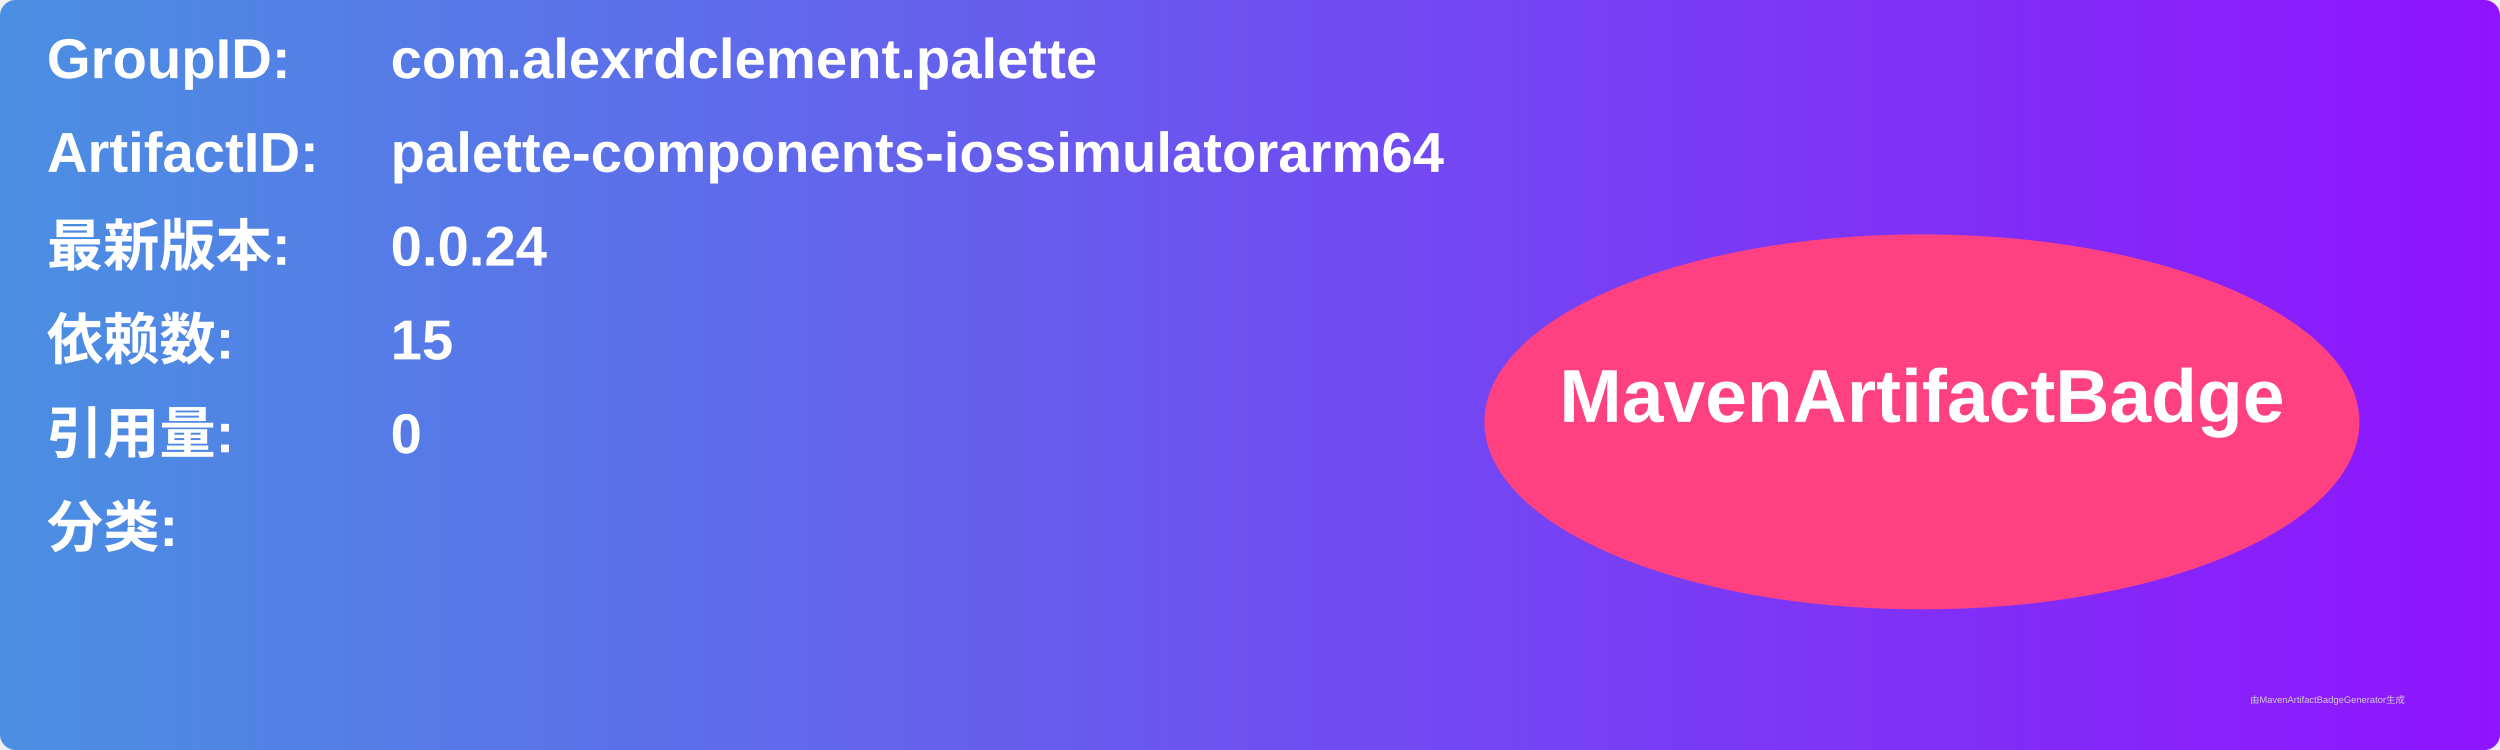
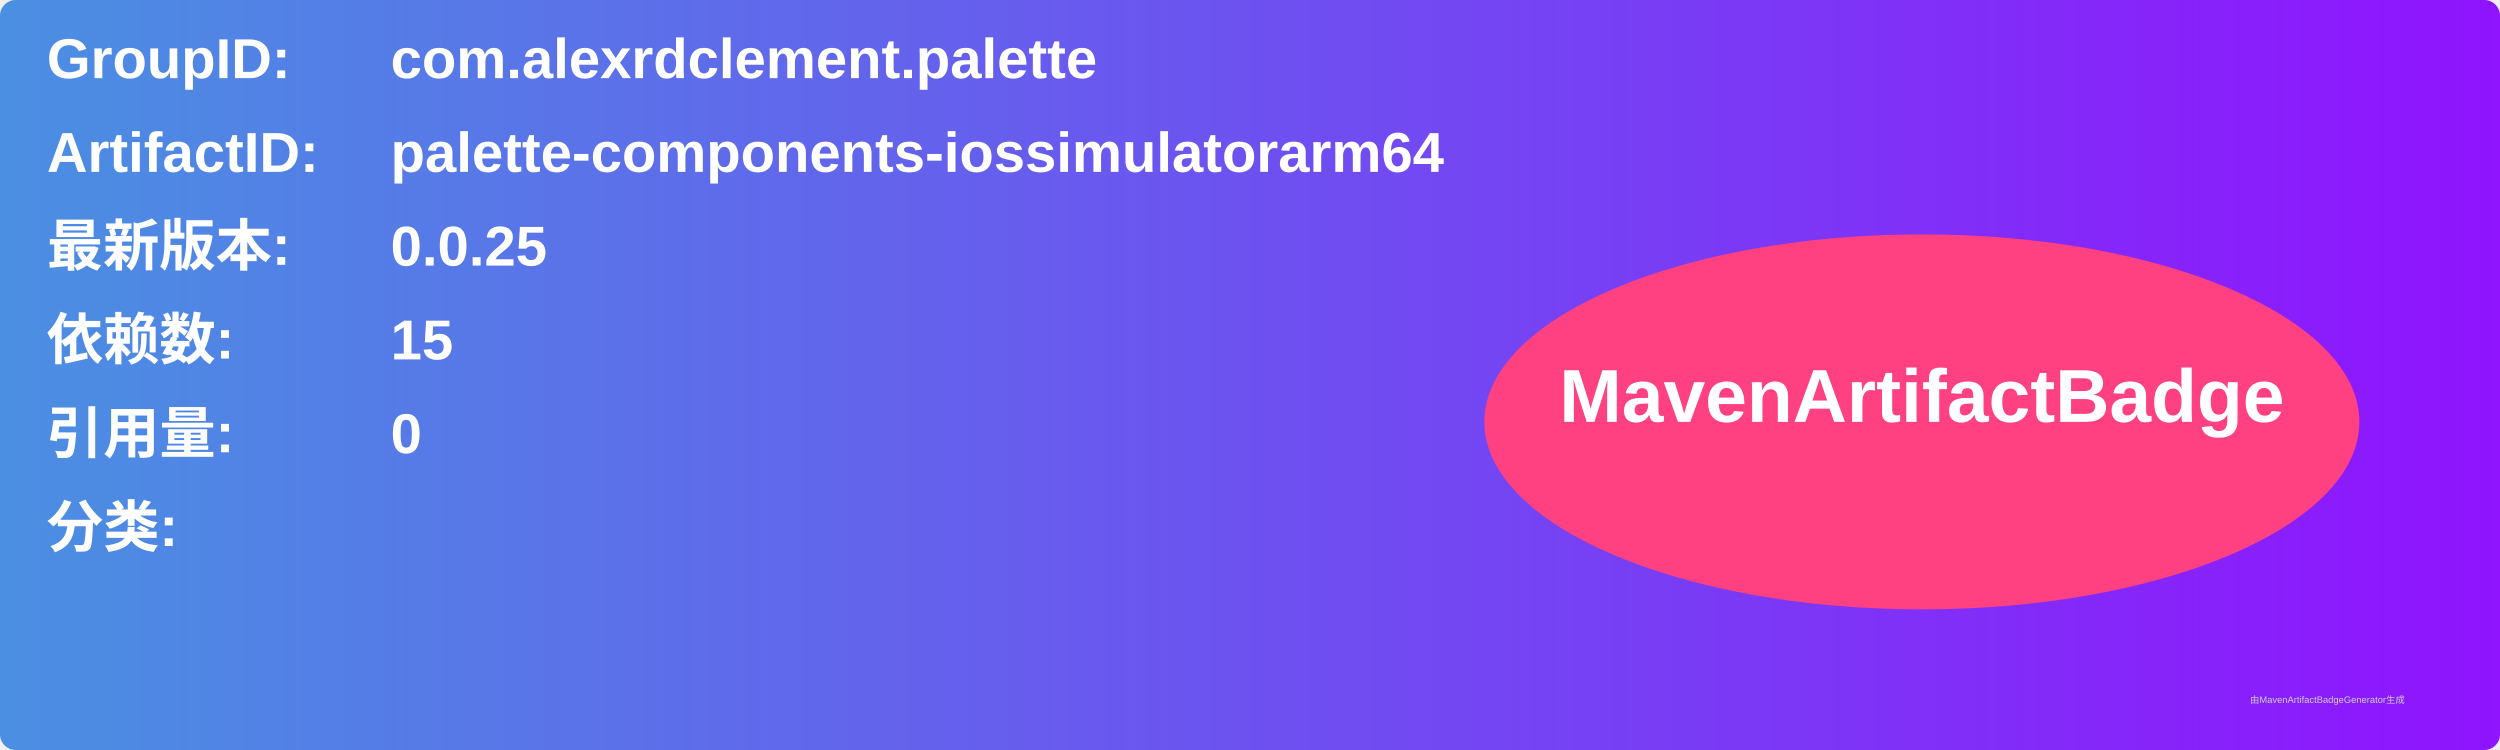
<svg xmlns="http://www.w3.org/2000/svg" width="800" height="240" viewBox="0 0 800 240">
  <linearGradient id="grad" x1="0%" y1="0%" x2="100%" y2="0%">
    <stop offset="0%" stop-color="#4a90e2" />
    <stop offset="100%" stop-color="#9013fe" />
  </linearGradient>
  <rect width="100%" height="100%" rx="5" ry="5" fill="url(#grad)" />
  <g transform="translate(15, 15)">
    <text x="0" y="10" font-family="Arial" font-size="18" fill="white" font-weight="bold" width="260">GroupID:</text>
    <text x="110" y="10" font-family="Arial" font-size="18" fill="white" font-weight="bold" width="460">com.alexrdclement.palette</text>
    <text x="0" y="40" font-family="Arial" font-size="18" fill="white" font-weight="bold" width="260">ArtifactID:</text>
    <text x="110" y="40" font-family="Arial" font-size="18" fill="white" font-weight="bold" width="460">palette-components-iossimulatorarm64</text>
    <text x="0" y="70" font-family="Arial" font-size="18" fill="white" font-weight="bold">最新版本:</text>
    <text x="110" y="70" font-family="Arial" font-size="18" fill="white" font-weight="bold">
-       <tspan font-weight="bold">0.0.24</tspan>
+       <tspan font-weight="bold">0.0.25</tspan>
    </text>
    <text x="0" y="100" font-family="Arial" font-size="18" fill="white" font-weight="bold">依赖数: </text>
    <text x="110" y="100" font-family="Arial" font-size="18" fill="white">
      <tspan font-weight="bold">15</tspan>
    </text>
    <text x="0" y="130" font-family="Arial" font-size="18" fill="white" font-weight="bold">引用量: </text>
    <text x="110" y="130" font-family="Arial" font-size="18" fill="white">
      <tspan font-weight="bold">0</tspan>
    </text>
    <text x="0" y="160" font-family="Arial" font-size="18" fill="white" font-weight="bold">分类:</text>
    <text x="10" y="190" font-family="Arial" font-size="10" fill="white">
      <tspan font-weight="bold" />
    </text>
    <ellipse cx="600" cy="120" rx="140" ry="60" fill="#ff4081" />
    <text x="600" y="120" text-anchor="middle" font-family="Arial" font-size="24" fill="white" font-weight="bold">MavenArtifactBadge</text>
  </g>
  <text x="720" y="225" font-family="Arial" font-size="3" fill="#d0d0d0">由MavenArtifactBadgeGenerator生成</text>
</svg>
